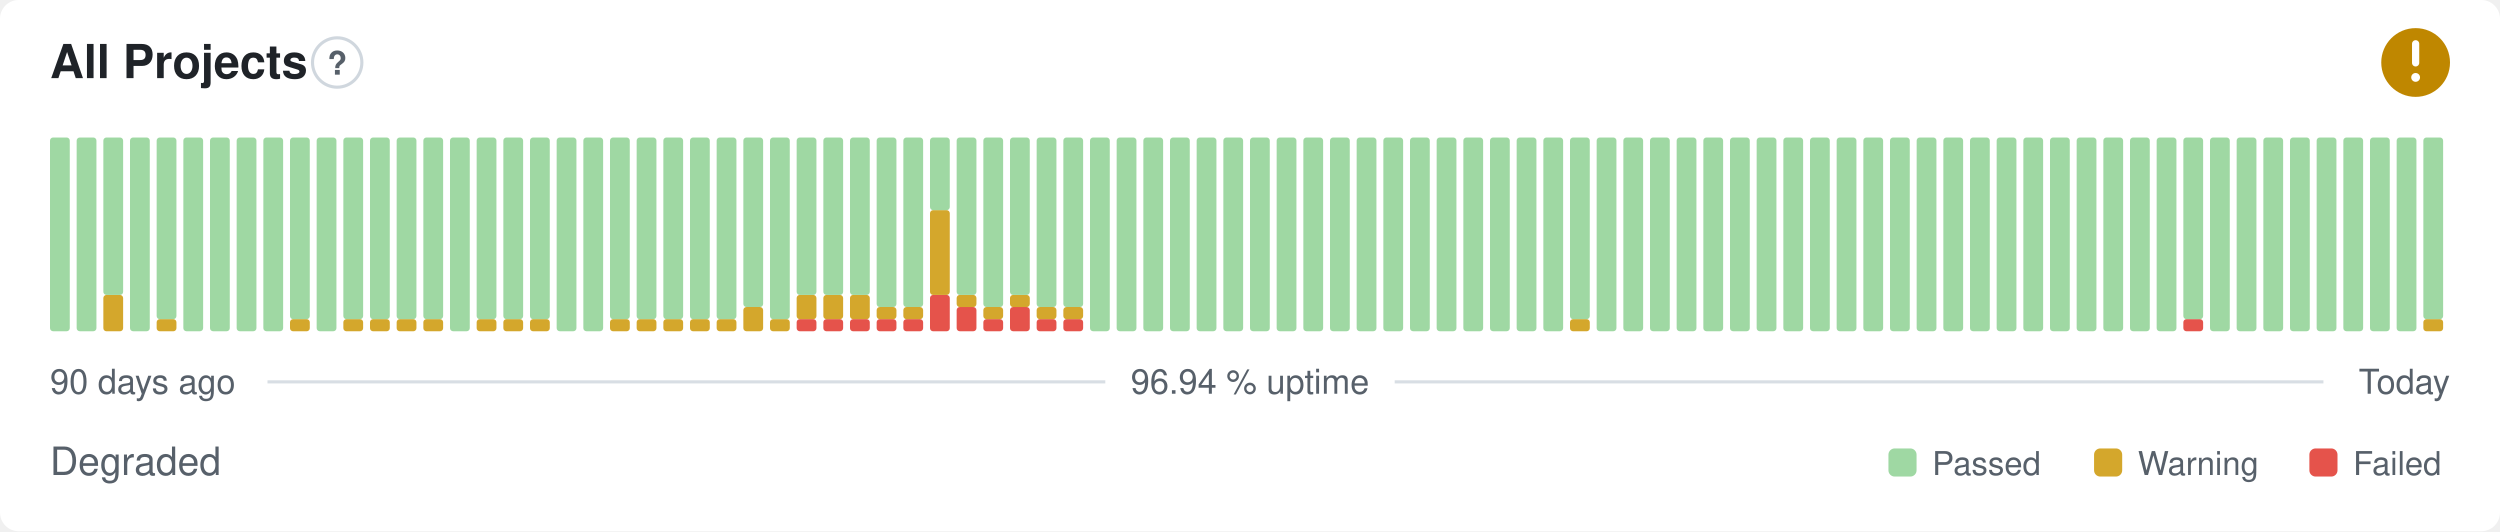
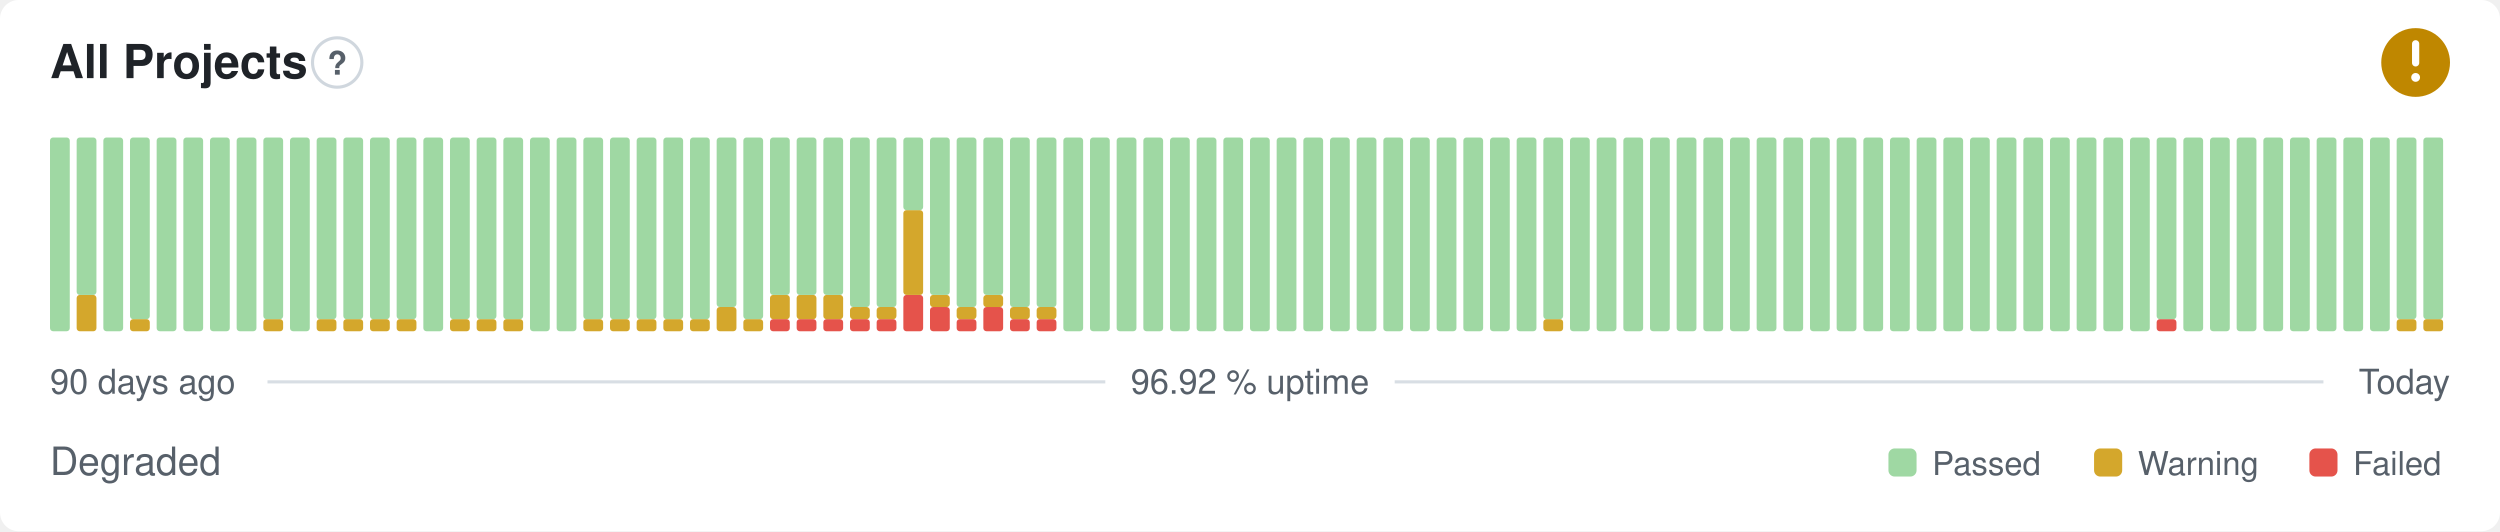
- <svg xmlns="http://www.w3.org/2000/svg" width="800" height="170" viewBox="0 0 800 170" role="img" aria-label="All Projects: Degraded, 96.94 % uptime over the last 90 days" font-family="-apple-system,BlinkMacSystemFont,'Segoe UI',Helvetica,Arial,sans-serif">
+ <svg xmlns="http://www.w3.org/2000/svg" width="800" height="170" viewBox="0 0 800 170" role="img" aria-label="All Projects: Degraded, 96.92 % uptime over the last 90 days" font-family="-apple-system,BlinkMacSystemFont,'Segoe UI',Helvetica,Arial,sans-serif">
  <style>
    @media (prefers-color-scheme: dark) {
      .bg { fill: #0d1117 }
      .title { fill: #e6edf3 }
      .muted { fill: #8b949e }
      .hint { stroke: #30363d }
      .rule { stroke: #30363d }
      .nodata { fill: #21262d }
    }
  </style>
  <rect class="bg" width="800" height="170" rx="6" fill="#ffffff" />
  <text class="title" x="16" y="25" font-size="15" font-weight="600" fill="#1f2328">All Projects</text>
  <circle class="hint" cx="107.9" cy="20" r="7.9" fill="none" stroke="#d0d7de" stroke-width="1" />
  <text class="muted" x="107.9" y="23.9" text-anchor="middle" font-size="10.4" font-weight="700" fill="#57606a">?</text>
  <circle cx="773" cy="20" r="11" fill="#bf8700" />
  <path d="M773 14.01v6.11" fill="none" stroke="#fff" stroke-width="2.31" stroke-linecap="round" stroke-linejoin="round" />
  <circle cx="773" cy="24.77" r="1.41" fill="#fff" />
  <rect x="16.00" y="44.00" width="6.33" height="62.00" rx="1" fill="#9fd8a3" />
-   <rect x="24.53" y="44.00" width="6.33" height="62.00" rx="1" fill="#9fd8a3" />
-   <rect x="33.07" y="94.38" width="6.33" height="11.63" rx="1" fill="#d4a72c" />
-   <rect x="33.07" y="44.00" width="6.33" height="50.38" rx="1" fill="#9fd8a3" />
-   <rect x="41.60" y="44.00" width="6.33" height="62.00" rx="1" fill="#9fd8a3" />
-   <rect x="50.13" y="102.13" width="6.33" height="3.88" rx="1" fill="#d4a72c" />
-   <rect x="50.13" y="44.00" width="6.33" height="58.13" rx="1" fill="#9fd8a3" />
+   <rect x="24.53" y="94.38" width="6.33" height="11.63" rx="1" fill="#d4a72c" />
+   <rect x="24.53" y="44.00" width="6.33" height="50.38" rx="1" fill="#9fd8a3" />
+   <rect x="33.07" y="44.00" width="6.33" height="62.00" rx="1" fill="#9fd8a3" />
+   <rect x="41.60" y="102.13" width="6.33" height="3.88" rx="1" fill="#d4a72c" />
+   <rect x="41.60" y="44.00" width="6.33" height="58.13" rx="1" fill="#9fd8a3" />
+   <rect x="50.13" y="44.00" width="6.33" height="62.00" rx="1" fill="#9fd8a3" />
  <rect x="58.67" y="44.00" width="6.33" height="62.00" rx="1" fill="#9fd8a3" />
  <rect x="67.20" y="44.00" width="6.33" height="62.00" rx="1" fill="#9fd8a3" />
  <rect x="75.73" y="44.00" width="6.33" height="62.00" rx="1" fill="#9fd8a3" />
-   <rect x="84.27" y="44.00" width="6.33" height="62.00" rx="1" fill="#9fd8a3" />
-   <rect x="92.80" y="102.13" width="6.33" height="3.88" rx="1" fill="#d4a72c" />
-   <rect x="92.80" y="44.00" width="6.33" height="58.13" rx="1" fill="#9fd8a3" />
-   <rect x="101.33" y="44.00" width="6.33" height="62.00" rx="1" fill="#9fd8a3" />
+   <rect x="84.27" y="102.13" width="6.33" height="3.88" rx="1" fill="#d4a72c" />
+   <rect x="84.27" y="44.00" width="6.33" height="58.13" rx="1" fill="#9fd8a3" />
+   <rect x="92.80" y="44.00" width="6.33" height="62.00" rx="1" fill="#9fd8a3" />
+   <rect x="101.33" y="102.13" width="6.33" height="3.88" rx="1" fill="#d4a72c" />
+   <rect x="101.33" y="44.00" width="6.33" height="58.13" rx="1" fill="#9fd8a3" />
  <rect x="109.87" y="102.13" width="6.33" height="3.88" rx="1" fill="#d4a72c" />
  <rect x="109.87" y="44.00" width="6.33" height="58.13" rx="1" fill="#9fd8a3" />
  <rect x="118.40" y="102.13" width="6.33" height="3.88" rx="1" fill="#d4a72c" />
  <rect x="118.40" y="44.00" width="6.33" height="58.13" rx="1" fill="#9fd8a3" />
  <rect x="126.93" y="102.13" width="6.33" height="3.88" rx="1" fill="#d4a72c" />
  <rect x="126.93" y="44.00" width="6.33" height="58.13" rx="1" fill="#9fd8a3" />
-   <rect x="135.47" y="102.13" width="6.33" height="3.88" rx="1" fill="#d4a72c" />
-   <rect x="135.47" y="44.00" width="6.33" height="58.13" rx="1" fill="#9fd8a3" />
-   <rect x="144.00" y="44.00" width="6.33" height="62.00" rx="1" fill="#9fd8a3" />
+   <rect x="135.47" y="44.00" width="6.33" height="62.00" rx="1" fill="#9fd8a3" />
+   <rect x="144.00" y="102.13" width="6.33" height="3.88" rx="1" fill="#d4a72c" />
+   <rect x="144.00" y="44.00" width="6.33" height="58.13" rx="1" fill="#9fd8a3" />
  <rect x="152.53" y="102.13" width="6.33" height="3.88" rx="1" fill="#d4a72c" />
  <rect x="152.53" y="44.00" width="6.33" height="58.13" rx="1" fill="#9fd8a3" />
  <rect x="161.07" y="102.13" width="6.33" height="3.88" rx="1" fill="#d4a72c" />
  <rect x="161.07" y="44.00" width="6.33" height="58.13" rx="1" fill="#9fd8a3" />
-   <rect x="169.60" y="102.13" width="6.33" height="3.88" rx="1" fill="#d4a72c" />
-   <rect x="169.60" y="44.00" width="6.33" height="58.13" rx="1" fill="#9fd8a3" />
+   <rect x="169.60" y="44.00" width="6.33" height="62.00" rx="1" fill="#9fd8a3" />
  <rect x="178.13" y="44.00" width="6.33" height="62.00" rx="1" fill="#9fd8a3" />
-   <rect x="186.67" y="44.00" width="6.33" height="62.00" rx="1" fill="#9fd8a3" />
+   <rect x="186.67" y="102.13" width="6.33" height="3.88" rx="1" fill="#d4a72c" />
+   <rect x="186.67" y="44.00" width="6.33" height="58.13" rx="1" fill="#9fd8a3" />
  <rect x="195.20" y="102.13" width="6.33" height="3.88" rx="1" fill="#d4a72c" />
  <rect x="195.20" y="44.00" width="6.33" height="58.13" rx="1" fill="#9fd8a3" />
  <rect x="203.73" y="102.13" width="6.33" height="3.88" rx="1" fill="#d4a72c" />
  <rect x="203.73" y="44.00" width="6.33" height="58.13" rx="1" fill="#9fd8a3" />
  <rect x="212.27" y="102.13" width="6.33" height="3.88" rx="1" fill="#d4a72c" />
  <rect x="212.27" y="44.00" width="6.33" height="58.13" rx="1" fill="#9fd8a3" />
  <rect x="220.80" y="102.13" width="6.33" height="3.88" rx="1" fill="#d4a72c" />
  <rect x="220.80" y="44.00" width="6.33" height="58.13" rx="1" fill="#9fd8a3" />
-   <rect x="229.33" y="102.13" width="6.33" height="3.88" rx="1" fill="#d4a72c" />
-   <rect x="229.33" y="44.00" width="6.33" height="58.13" rx="1" fill="#9fd8a3" />
-   <rect x="237.87" y="98.25" width="6.33" height="7.75" rx="1" fill="#d4a72c" />
-   <rect x="237.87" y="44.00" width="6.33" height="54.25" rx="1" fill="#9fd8a3" />
-   <rect x="246.40" y="102.13" width="6.33" height="3.88" rx="1" fill="#d4a72c" />
-   <rect x="246.40" y="44.00" width="6.33" height="58.13" rx="1" fill="#9fd8a3" />
+   <rect x="229.33" y="98.25" width="6.33" height="7.75" rx="1" fill="#d4a72c" />
+   <rect x="229.33" y="44.00" width="6.33" height="54.25" rx="1" fill="#9fd8a3" />
+   <rect x="237.87" y="102.13" width="6.33" height="3.88" rx="1" fill="#d4a72c" />
+   <rect x="237.87" y="44.00" width="6.33" height="58.13" rx="1" fill="#9fd8a3" />
+   <rect x="246.40" y="102.13" width="6.33" height="3.88" rx="1" fill="#e5534b" />
+   <rect x="246.40" y="94.38" width="6.33" height="7.75" rx="1" fill="#d4a72c" />
+   <rect x="246.40" y="44.00" width="6.33" height="50.38" rx="1" fill="#9fd8a3" />
  <rect x="254.93" y="102.13" width="6.33" height="3.88" rx="1" fill="#e5534b" />
  <rect x="254.93" y="94.38" width="6.33" height="7.75" rx="1" fill="#d4a72c" />
  <rect x="254.93" y="44.00" width="6.33" height="50.38" rx="1" fill="#9fd8a3" />
  <rect x="263.47" y="102.13" width="6.33" height="3.88" rx="1" fill="#e5534b" />
  <rect x="263.47" y="94.38" width="6.33" height="7.75" rx="1" fill="#d4a72c" />
  <rect x="263.47" y="44.00" width="6.33" height="50.38" rx="1" fill="#9fd8a3" />
  <rect x="272.00" y="102.13" width="6.33" height="3.88" rx="1" fill="#e5534b" />
-   <rect x="272.00" y="94.38" width="6.33" height="7.75" rx="1" fill="#d4a72c" />
-   <rect x="272.00" y="44.00" width="6.33" height="50.38" rx="1" fill="#9fd8a3" />
+   <rect x="272.00" y="98.25" width="6.33" height="3.88" rx="1" fill="#d4a72c" />
+   <rect x="272.00" y="44.00" width="6.33" height="54.25" rx="1" fill="#9fd8a3" />
  <rect x="280.53" y="102.13" width="6.33" height="3.88" rx="1" fill="#e5534b" />
  <rect x="280.53" y="98.25" width="6.33" height="3.88" rx="1" fill="#d4a72c" />
  <rect x="280.53" y="44.00" width="6.33" height="54.25" rx="1" fill="#9fd8a3" />
-   <rect x="289.07" y="102.13" width="6.33" height="3.88" rx="1" fill="#e5534b" />
-   <rect x="289.07" y="98.25" width="6.33" height="3.88" rx="1" fill="#d4a72c" />
-   <rect x="289.07" y="44.00" width="6.33" height="54.25" rx="1" fill="#9fd8a3" />
-   <rect x="297.60" y="94.38" width="6.33" height="11.63" rx="1" fill="#e5534b" />
-   <rect x="297.60" y="67.25" width="6.33" height="27.13" rx="1" fill="#d4a72c" />
-   <rect x="297.60" y="44.00" width="6.33" height="23.25" rx="1" fill="#9fd8a3" />
-   <rect x="306.13" y="98.25" width="6.33" height="7.75" rx="1" fill="#e5534b" />
-   <rect x="306.13" y="94.38" width="6.33" height="3.88" rx="1" fill="#d4a72c" />
-   <rect x="306.13" y="44.00" width="6.33" height="50.38" rx="1" fill="#9fd8a3" />
-   <rect x="314.67" y="102.13" width="6.33" height="3.88" rx="1" fill="#e5534b" />
-   <rect x="314.67" y="98.25" width="6.33" height="3.88" rx="1" fill="#d4a72c" />
-   <rect x="314.67" y="44.00" width="6.33" height="54.25" rx="1" fill="#9fd8a3" />
-   <rect x="323.20" y="98.25" width="6.33" height="7.75" rx="1" fill="#e5534b" />
-   <rect x="323.20" y="94.38" width="6.33" height="3.88" rx="1" fill="#d4a72c" />
-   <rect x="323.20" y="44.00" width="6.33" height="50.38" rx="1" fill="#9fd8a3" />
+   <rect x="289.07" y="94.38" width="6.33" height="11.63" rx="1" fill="#e5534b" />
+   <rect x="289.07" y="67.25" width="6.33" height="27.13" rx="1" fill="#d4a72c" />
+   <rect x="289.07" y="44.00" width="6.33" height="23.25" rx="1" fill="#9fd8a3" />
+   <rect x="297.60" y="98.25" width="6.33" height="7.75" rx="1" fill="#e5534b" />
+   <rect x="297.60" y="94.38" width="6.33" height="3.88" rx="1" fill="#d4a72c" />
+   <rect x="297.60" y="44.00" width="6.33" height="50.38" rx="1" fill="#9fd8a3" />
+   <rect x="306.13" y="102.13" width="6.33" height="3.88" rx="1" fill="#e5534b" />
+   <rect x="306.13" y="98.25" width="6.33" height="3.88" rx="1" fill="#d4a72c" />
+   <rect x="306.13" y="44.00" width="6.33" height="54.25" rx="1" fill="#9fd8a3" />
+   <rect x="314.67" y="98.25" width="6.33" height="7.75" rx="1" fill="#e5534b" />
+   <rect x="314.67" y="94.38" width="6.33" height="3.88" rx="1" fill="#d4a72c" />
+   <rect x="314.67" y="44.00" width="6.33" height="50.38" rx="1" fill="#9fd8a3" />
+   <rect x="323.20" y="102.13" width="6.33" height="3.88" rx="1" fill="#e5534b" />
+   <rect x="323.20" y="98.25" width="6.33" height="3.88" rx="1" fill="#d4a72c" />
+   <rect x="323.20" y="44.00" width="6.33" height="54.25" rx="1" fill="#9fd8a3" />
  <rect x="331.73" y="102.13" width="6.33" height="3.88" rx="1" fill="#e5534b" />
  <rect x="331.73" y="98.25" width="6.33" height="3.88" rx="1" fill="#d4a72c" />
  <rect x="331.73" y="44.00" width="6.33" height="54.25" rx="1" fill="#9fd8a3" />
-   <rect x="340.27" y="102.13" width="6.33" height="3.88" rx="1" fill="#e5534b" />
-   <rect x="340.27" y="98.25" width="6.33" height="3.88" rx="1" fill="#d4a72c" />
-   <rect x="340.27" y="44.00" width="6.33" height="54.25" rx="1" fill="#9fd8a3" />
+   <rect x="340.27" y="44.00" width="6.33" height="62.00" rx="1" fill="#9fd8a3" />
  <rect x="348.80" y="44.00" width="6.33" height="62.00" rx="1" fill="#9fd8a3" />
  <rect x="357.33" y="44.00" width="6.33" height="62.00" rx="1" fill="#9fd8a3" />
  <rect x="365.87" y="44.00" width="6.33" height="62.00" rx="1" fill="#9fd8a3" />
  <rect x="374.40" y="44.00" width="6.33" height="62.00" rx="1" fill="#9fd8a3" />
  <rect x="382.93" y="44.00" width="6.33" height="62.00" rx="1" fill="#9fd8a3" />
  <rect x="391.47" y="44.00" width="6.33" height="62.00" rx="1" fill="#9fd8a3" />
  <rect x="400.00" y="44.00" width="6.33" height="62.00" rx="1" fill="#9fd8a3" />
  <rect x="408.53" y="44.00" width="6.33" height="62.00" rx="1" fill="#9fd8a3" />
  <rect x="417.07" y="44.00" width="6.33" height="62.00" rx="1" fill="#9fd8a3" />
  <rect x="425.60" y="44.00" width="6.33" height="62.00" rx="1" fill="#9fd8a3" />
  <rect x="434.13" y="44.00" width="6.33" height="62.00" rx="1" fill="#9fd8a3" />
  <rect x="442.67" y="44.00" width="6.33" height="62.00" rx="1" fill="#9fd8a3" />
  <rect x="451.20" y="44.00" width="6.33" height="62.00" rx="1" fill="#9fd8a3" />
  <rect x="459.73" y="44.00" width="6.33" height="62.00" rx="1" fill="#9fd8a3" />
  <rect x="468.27" y="44.00" width="6.33" height="62.00" rx="1" fill="#9fd8a3" />
  <rect x="476.80" y="44.00" width="6.33" height="62.00" rx="1" fill="#9fd8a3" />
  <rect x="485.33" y="44.00" width="6.33" height="62.00" rx="1" fill="#9fd8a3" />
-   <rect x="493.87" y="44.00" width="6.33" height="62.00" rx="1" fill="#9fd8a3" />
-   <rect x="502.40" y="102.13" width="6.33" height="3.88" rx="1" fill="#d4a72c" />
-   <rect x="502.40" y="44.00" width="6.33" height="58.13" rx="1" fill="#9fd8a3" />
+   <rect x="493.87" y="102.13" width="6.33" height="3.88" rx="1" fill="#d4a72c" />
+   <rect x="493.87" y="44.00" width="6.33" height="58.13" rx="1" fill="#9fd8a3" />
+   <rect x="502.40" y="44.00" width="6.33" height="62.00" rx="1" fill="#9fd8a3" />
  <rect x="510.93" y="44.00" width="6.33" height="62.00" rx="1" fill="#9fd8a3" />
  <rect x="519.47" y="44.00" width="6.33" height="62.00" rx="1" fill="#9fd8a3" />
  <rect x="528.00" y="44.00" width="6.33" height="62.00" rx="1" fill="#9fd8a3" />
  <rect x="536.53" y="44.00" width="6.33" height="62.00" rx="1" fill="#9fd8a3" />
  <rect x="545.07" y="44.00" width="6.33" height="62.00" rx="1" fill="#9fd8a3" />
  <rect x="553.60" y="44.00" width="6.33" height="62.00" rx="1" fill="#9fd8a3" />
  <rect x="562.13" y="44.00" width="6.33" height="62.00" rx="1" fill="#9fd8a3" />
  <rect x="570.67" y="44.00" width="6.33" height="62.00" rx="1" fill="#9fd8a3" />
  <rect x="579.20" y="44.00" width="6.33" height="62.00" rx="1" fill="#9fd8a3" />
  <rect x="587.73" y="44.00" width="6.33" height="62.00" rx="1" fill="#9fd8a3" />
  <rect x="596.27" y="44.00" width="6.33" height="62.00" rx="1" fill="#9fd8a3" />
  <rect x="604.80" y="44.00" width="6.33" height="62.00" rx="1" fill="#9fd8a3" />
  <rect x="613.33" y="44.00" width="6.33" height="62.00" rx="1" fill="#9fd8a3" />
  <rect x="621.87" y="44.00" width="6.33" height="62.00" rx="1" fill="#9fd8a3" />
  <rect x="630.40" y="44.00" width="6.33" height="62.00" rx="1" fill="#9fd8a3" />
  <rect x="638.93" y="44.00" width="6.33" height="62.00" rx="1" fill="#9fd8a3" />
  <rect x="647.47" y="44.00" width="6.33" height="62.00" rx="1" fill="#9fd8a3" />
  <rect x="656.00" y="44.00" width="6.33" height="62.00" rx="1" fill="#9fd8a3" />
  <rect x="664.53" y="44.00" width="6.33" height="62.00" rx="1" fill="#9fd8a3" />
  <rect x="673.07" y="44.00" width="6.33" height="62.00" rx="1" fill="#9fd8a3" />
  <rect x="681.60" y="44.00" width="6.33" height="62.00" rx="1" fill="#9fd8a3" />
-   <rect x="690.13" y="44.00" width="6.33" height="62.00" rx="1" fill="#9fd8a3" />
-   <rect x="698.67" y="102.13" width="6.33" height="3.88" rx="1" fill="#e5534b" />
-   <rect x="698.67" y="44.00" width="6.33" height="58.13" rx="1" fill="#9fd8a3" />
+   <rect x="690.13" y="102.13" width="6.33" height="3.88" rx="1" fill="#e5534b" />
+   <rect x="690.13" y="44.00" width="6.33" height="58.13" rx="1" fill="#9fd8a3" />
+   <rect x="698.67" y="44.00" width="6.33" height="62.00" rx="1" fill="#9fd8a3" />
  <rect x="707.20" y="44.00" width="6.33" height="62.00" rx="1" fill="#9fd8a3" />
  <rect x="715.73" y="44.00" width="6.33" height="62.00" rx="1" fill="#9fd8a3" />
  <rect x="724.27" y="44.00" width="6.33" height="62.00" rx="1" fill="#9fd8a3" />
  <rect x="732.80" y="44.00" width="6.33" height="62.00" rx="1" fill="#9fd8a3" />
  <rect x="741.33" y="44.00" width="6.33" height="62.00" rx="1" fill="#9fd8a3" />
  <rect x="749.87" y="44.00" width="6.33" height="62.00" rx="1" fill="#9fd8a3" />
  <rect x="758.40" y="44.00" width="6.33" height="62.00" rx="1" fill="#9fd8a3" />
-   <rect x="766.93" y="44.00" width="6.33" height="62.00" rx="1" fill="#9fd8a3" />
+   <rect x="766.93" y="102.13" width="6.33" height="3.88" rx="1" fill="#d4a72c" />
+   <rect x="766.93" y="44.00" width="6.33" height="58.13" rx="1" fill="#9fd8a3" />
  <rect x="775.47" y="102.13" width="6.33" height="3.88" rx="1" fill="#d4a72c" />
  <rect x="775.47" y="44.00" width="6.33" height="58.13" rx="1" fill="#9fd8a3" />
  <text class="muted" x="16" y="126" font-size="11" fill="#57606a">90 days ago</text>
-   <text class="muted" x="400" y="126" text-anchor="middle" font-size="11" fill="#57606a">96.94 % uptime</text>
+   <text class="muted" x="400" y="126" text-anchor="middle" font-size="11" fill="#57606a">96.92 % uptime</text>
  <text class="muted" x="784" y="126" text-anchor="end" font-size="11" fill="#57606a">Today</text>
  <line class="rule" x1="85.6" y1="122.2" x2="353.7" y2="122.2" stroke="#d8dee4" stroke-width="1" />
  <line class="rule" x1="446.3" y1="122.2" x2="743.5" y2="122.2" stroke="#d8dee4" stroke-width="1" />
  <text class="muted" x="16" y="152" font-size="12.5" fill="#57606a">Degraded</text>
  <rect x="604.3" y="143.5" width="9.0" height="9.0" rx="2" fill="#9fd8a3" />
  <text class="muted" x="618.3" y="152" font-size="10.5" fill="#57606a">Passed</text>
  <rect x="670.1" y="143.5" width="9.0" height="9.0" rx="2" fill="#d4a72c" />
  <text class="muted" x="684.1" y="152" font-size="10.5" fill="#57606a">Warning</text>
  <rect x="739.0" y="143.5" width="9.0" height="9.0" rx="2" fill="#e5534b" />
  <text class="muted" x="753.0" y="152" font-size="10.5" fill="#57606a">Failed</text>
</svg>
